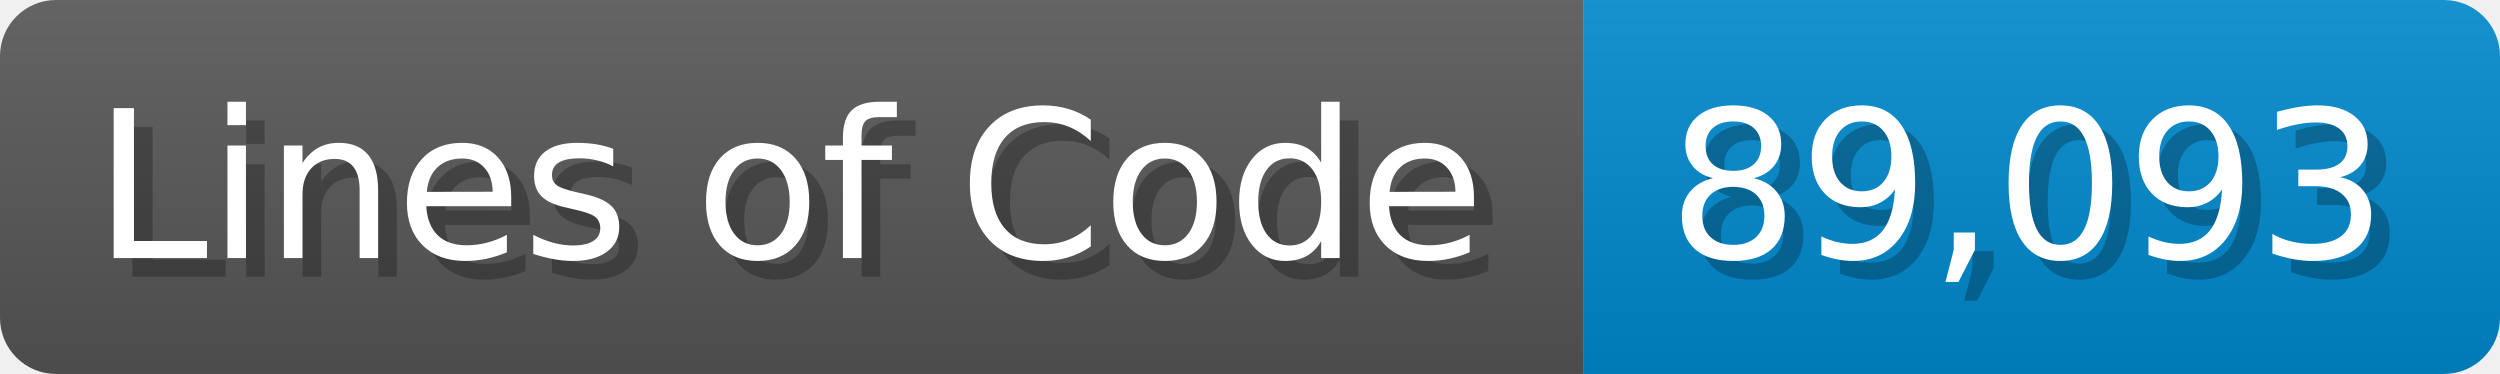
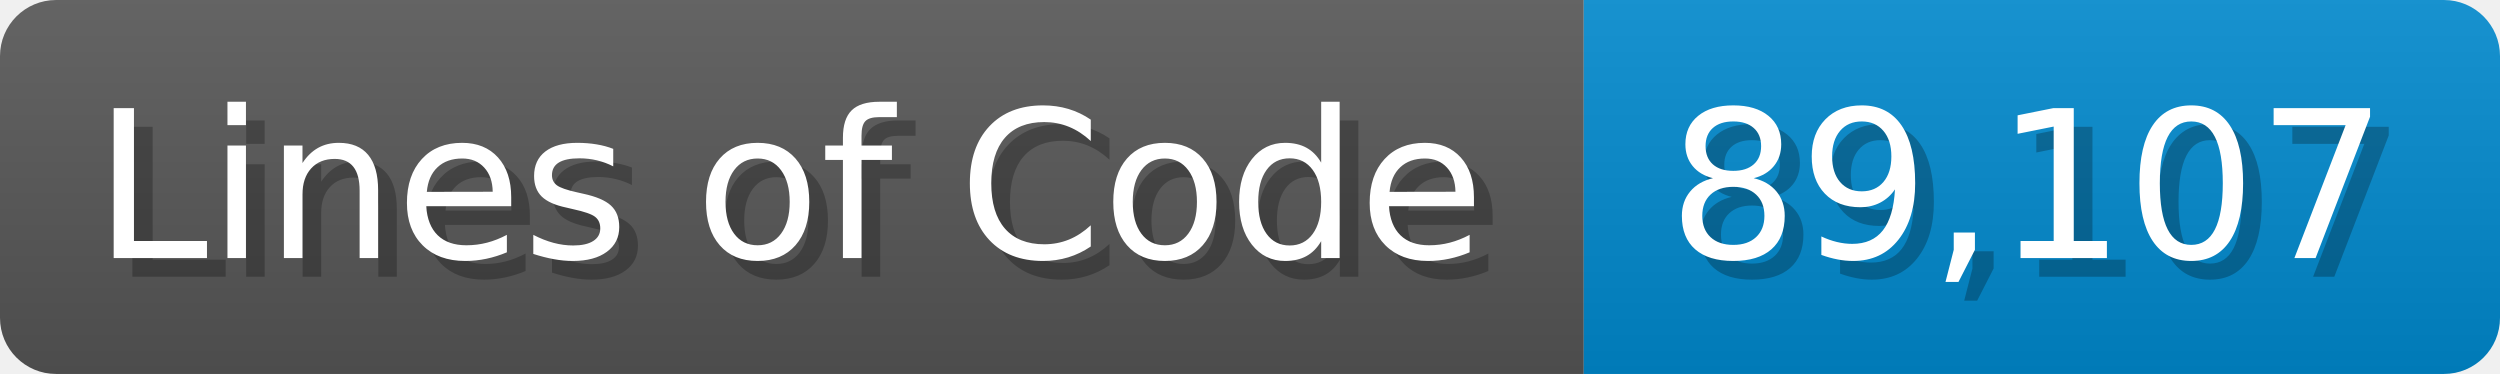
<svg xmlns="http://www.w3.org/2000/svg" width="133.7" height="20" viewBox="0 0 1337 200">
  <linearGradient id="a" x2="0" y2="100%">
    <stop offset="0" stop-opacity=".1" stop-color="#EEE" />
    <stop offset="1" stop-opacity=".1" />
  </linearGradient>
  <mask id="m">
    <rect width="1337" height="200" rx="30" fill="#FFF" />
  </mask>
  <g mask="url(#m)">
    <rect width="847" height="200" fill="#555" />
    <rect width="490" height="200" fill="#08C" x="847" />
    <rect width="1337" height="200" fill="url(#a)" />
  </g>
  <g fill="#fff" text-anchor="start" font-family="Verdana,DejaVu Sans,sans-serif" font-size="110">
    <text x="60" y="148" textLength="747" fill="#000" opacity="0.25">Lines of Code</text>
    <text x="50" y="138" textLength="747">Lines of Code</text>
-     <text x="902" y="148" textLength="390" fill="#000" opacity="0.25">89,093</text>
-     <text x="892" y="138" textLength="390">89,093</text>
+     <text x="902" y="148" textLength="390" fill="#000" opacity="0.25">89,107</text>
+     <text x="892" y="138" textLength="390">89,107</text>
  </g>
</svg>
